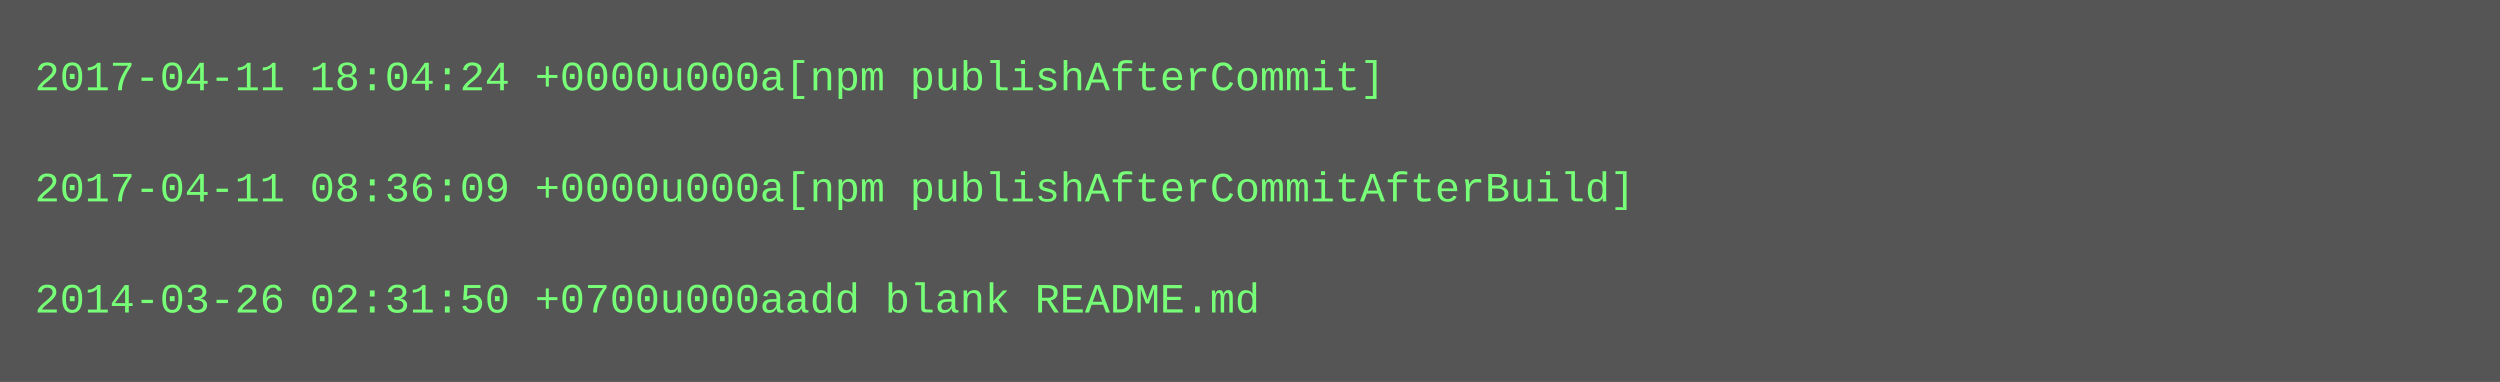
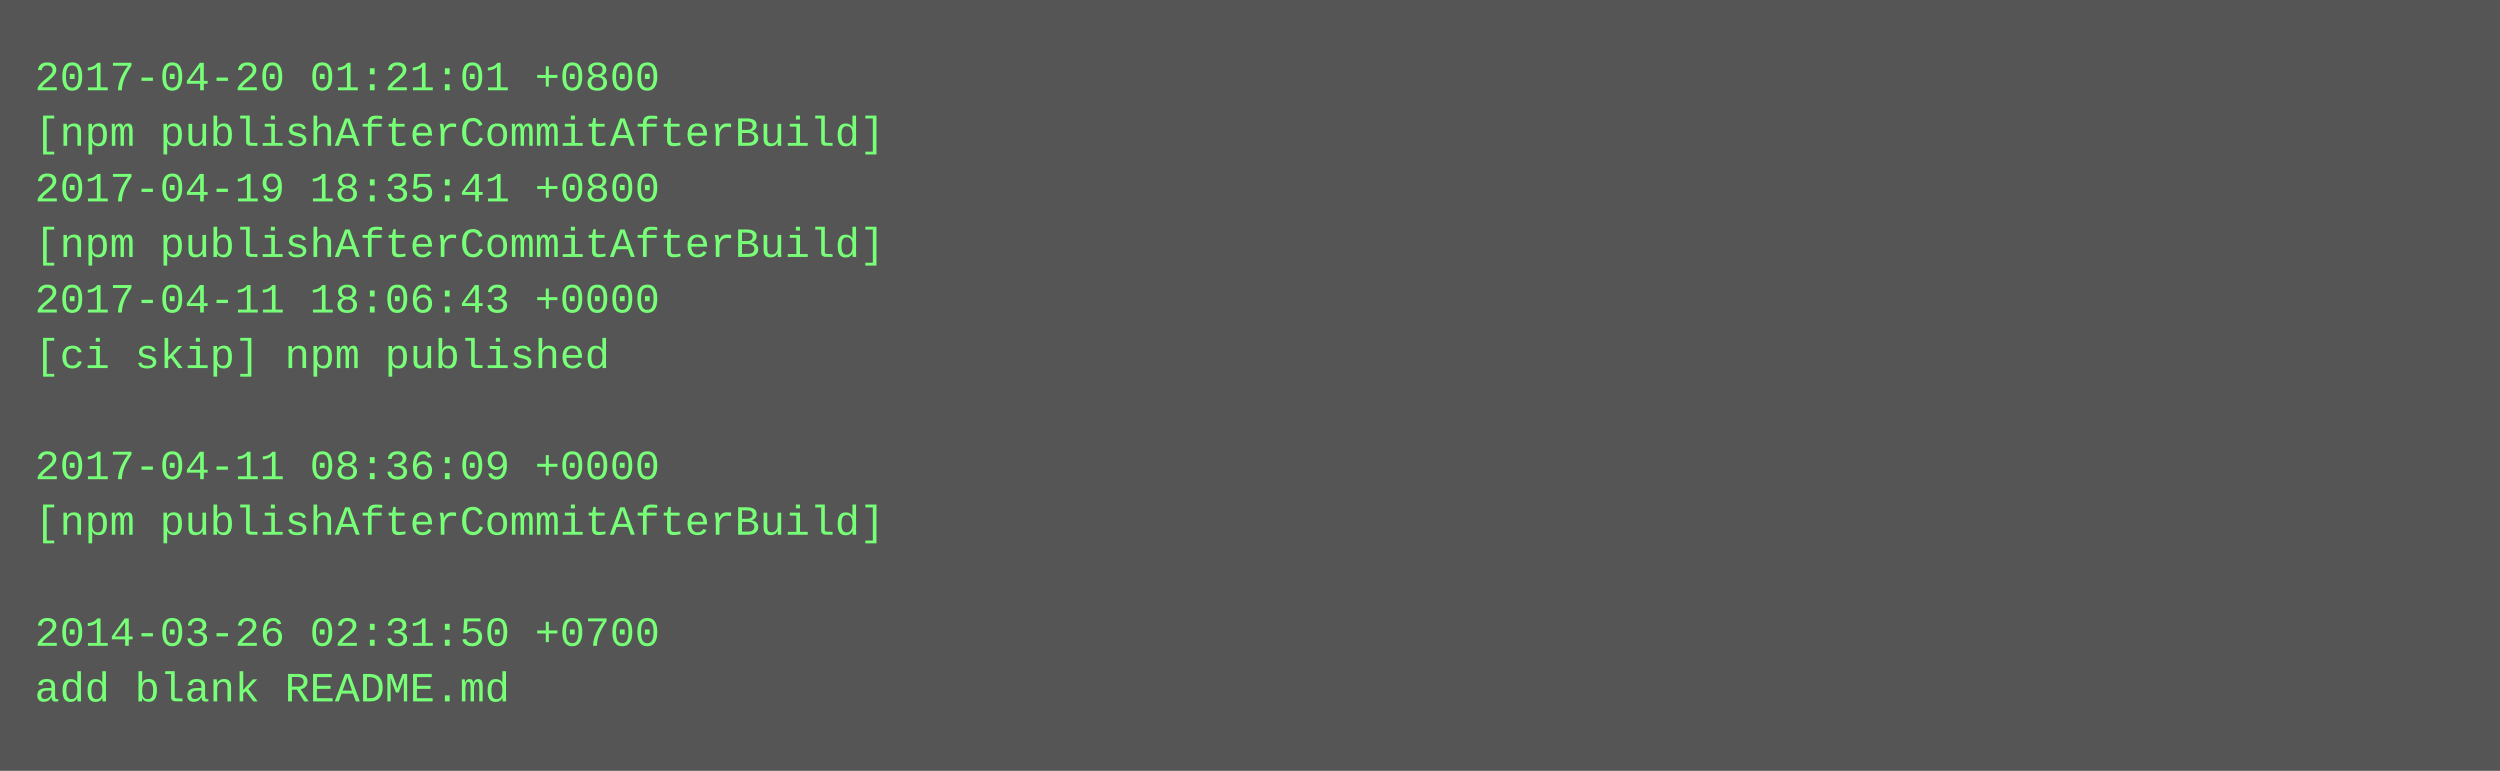
- <svg xmlns="http://www.w3.org/2000/svg" height="110" width="720">
-   <rect height="110" fill="#555" width="720" />
+ <svg xmlns="http://www.w3.org/2000/svg" height="222" width="720">
+   <rect height="222" fill="#555" width="720" />
  <text fill="#7f7" font-family="Courier New" font-size="12" xml:space="preserve">
-     <tspan x="10" y="26">2017-04-11 18:04:24 +0000u000a[npm publishAfterCommit]</tspan>
-     <tspan x="10" y="42" />
-     <tspan x="10" y="58">2017-04-11 08:36:09 +0000u000a[npm publishAfterCommitAfterBuild]</tspan>
-     <tspan x="10" y="74" />
-     <tspan x="10" y="90">2014-03-26 02:31:50 +0700u000aadd blank README.md</tspan>
+     <tspan x="10" y="26">2017-04-20 01:21:01 +0800</tspan>
+     <tspan x="10" y="42">[npm publishAfterCommitAfterBuild]</tspan>
+     <tspan x="10" y="58">2017-04-19 18:35:41 +0800</tspan>
+     <tspan x="10" y="74">[npm publishAfterCommitAfterBuild]</tspan>
+     <tspan x="10" y="90">2017-04-11 18:06:43 +0000</tspan>
+     <tspan x="10" y="106">[ci skip] npm published</tspan>
+     <tspan x="10" y="122" />
+     <tspan x="10" y="138">2017-04-11 08:36:09 +0000</tspan>
+     <tspan x="10" y="154">[npm publishAfterCommitAfterBuild]</tspan>
+     <tspan x="10" y="170" />
+     <tspan x="10" y="186">2014-03-26 02:31:50 +0700</tspan>
+     <tspan x="10" y="202">add blank README.md</tspan>
  </text>
</svg>
